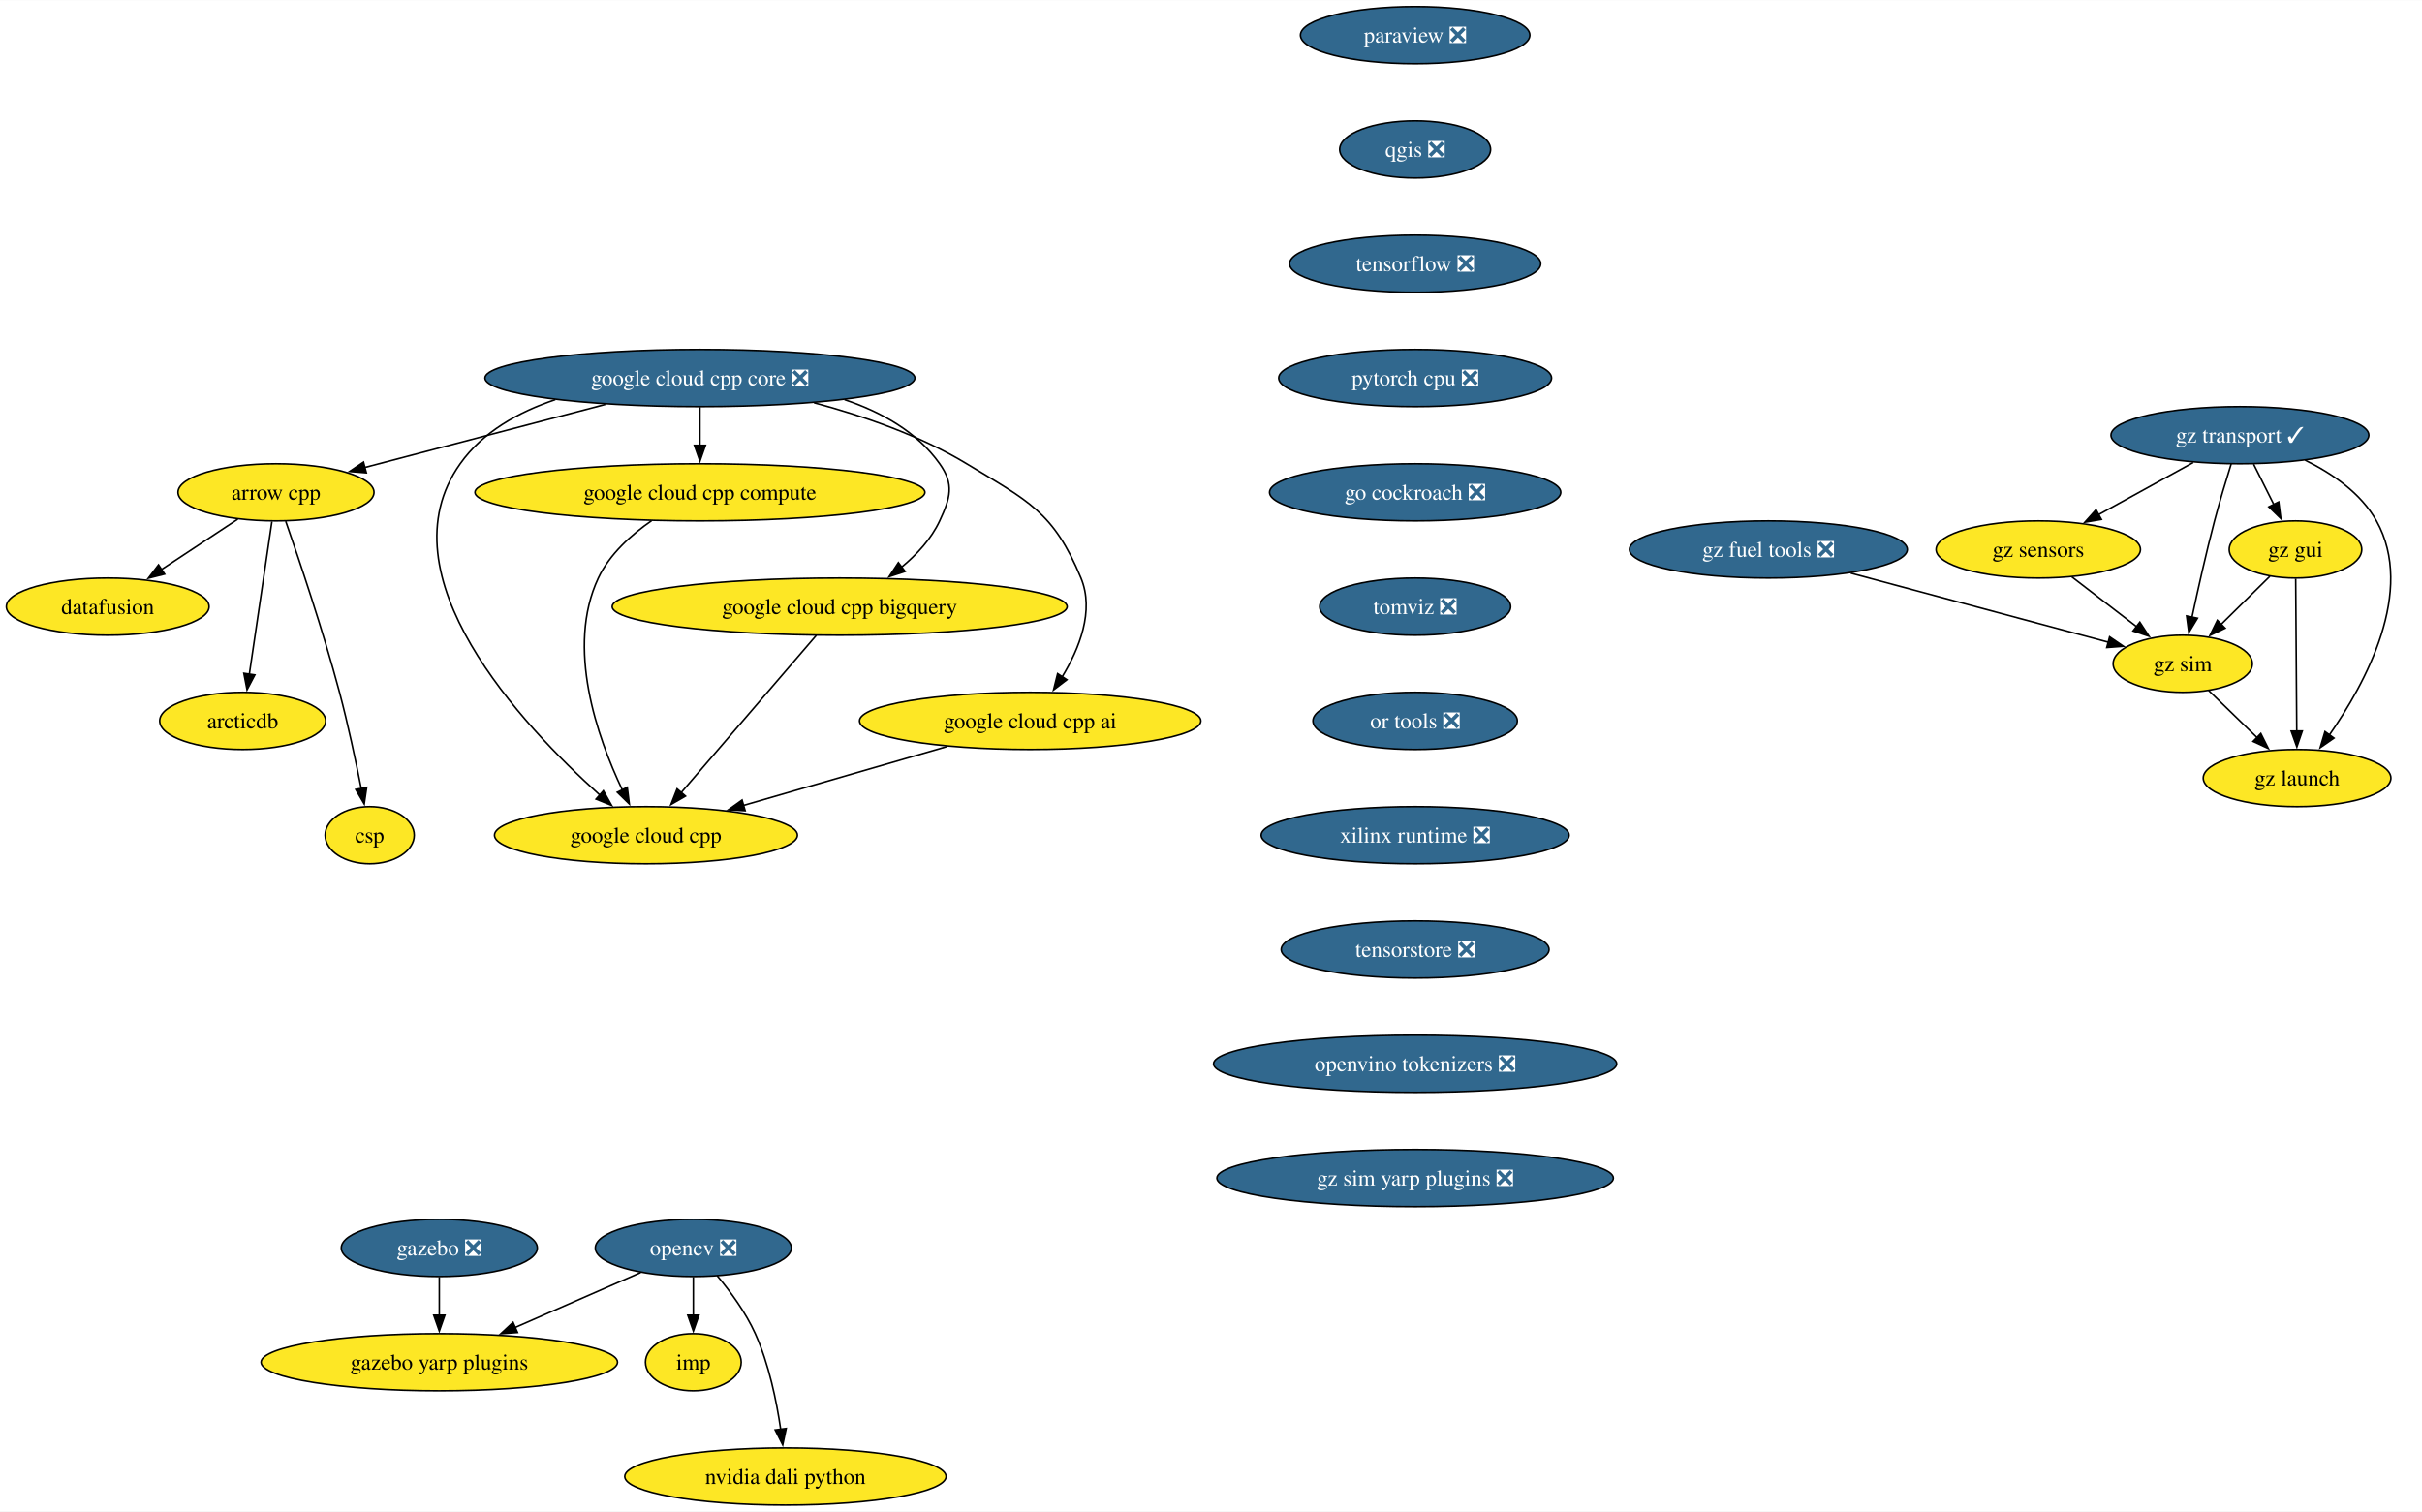
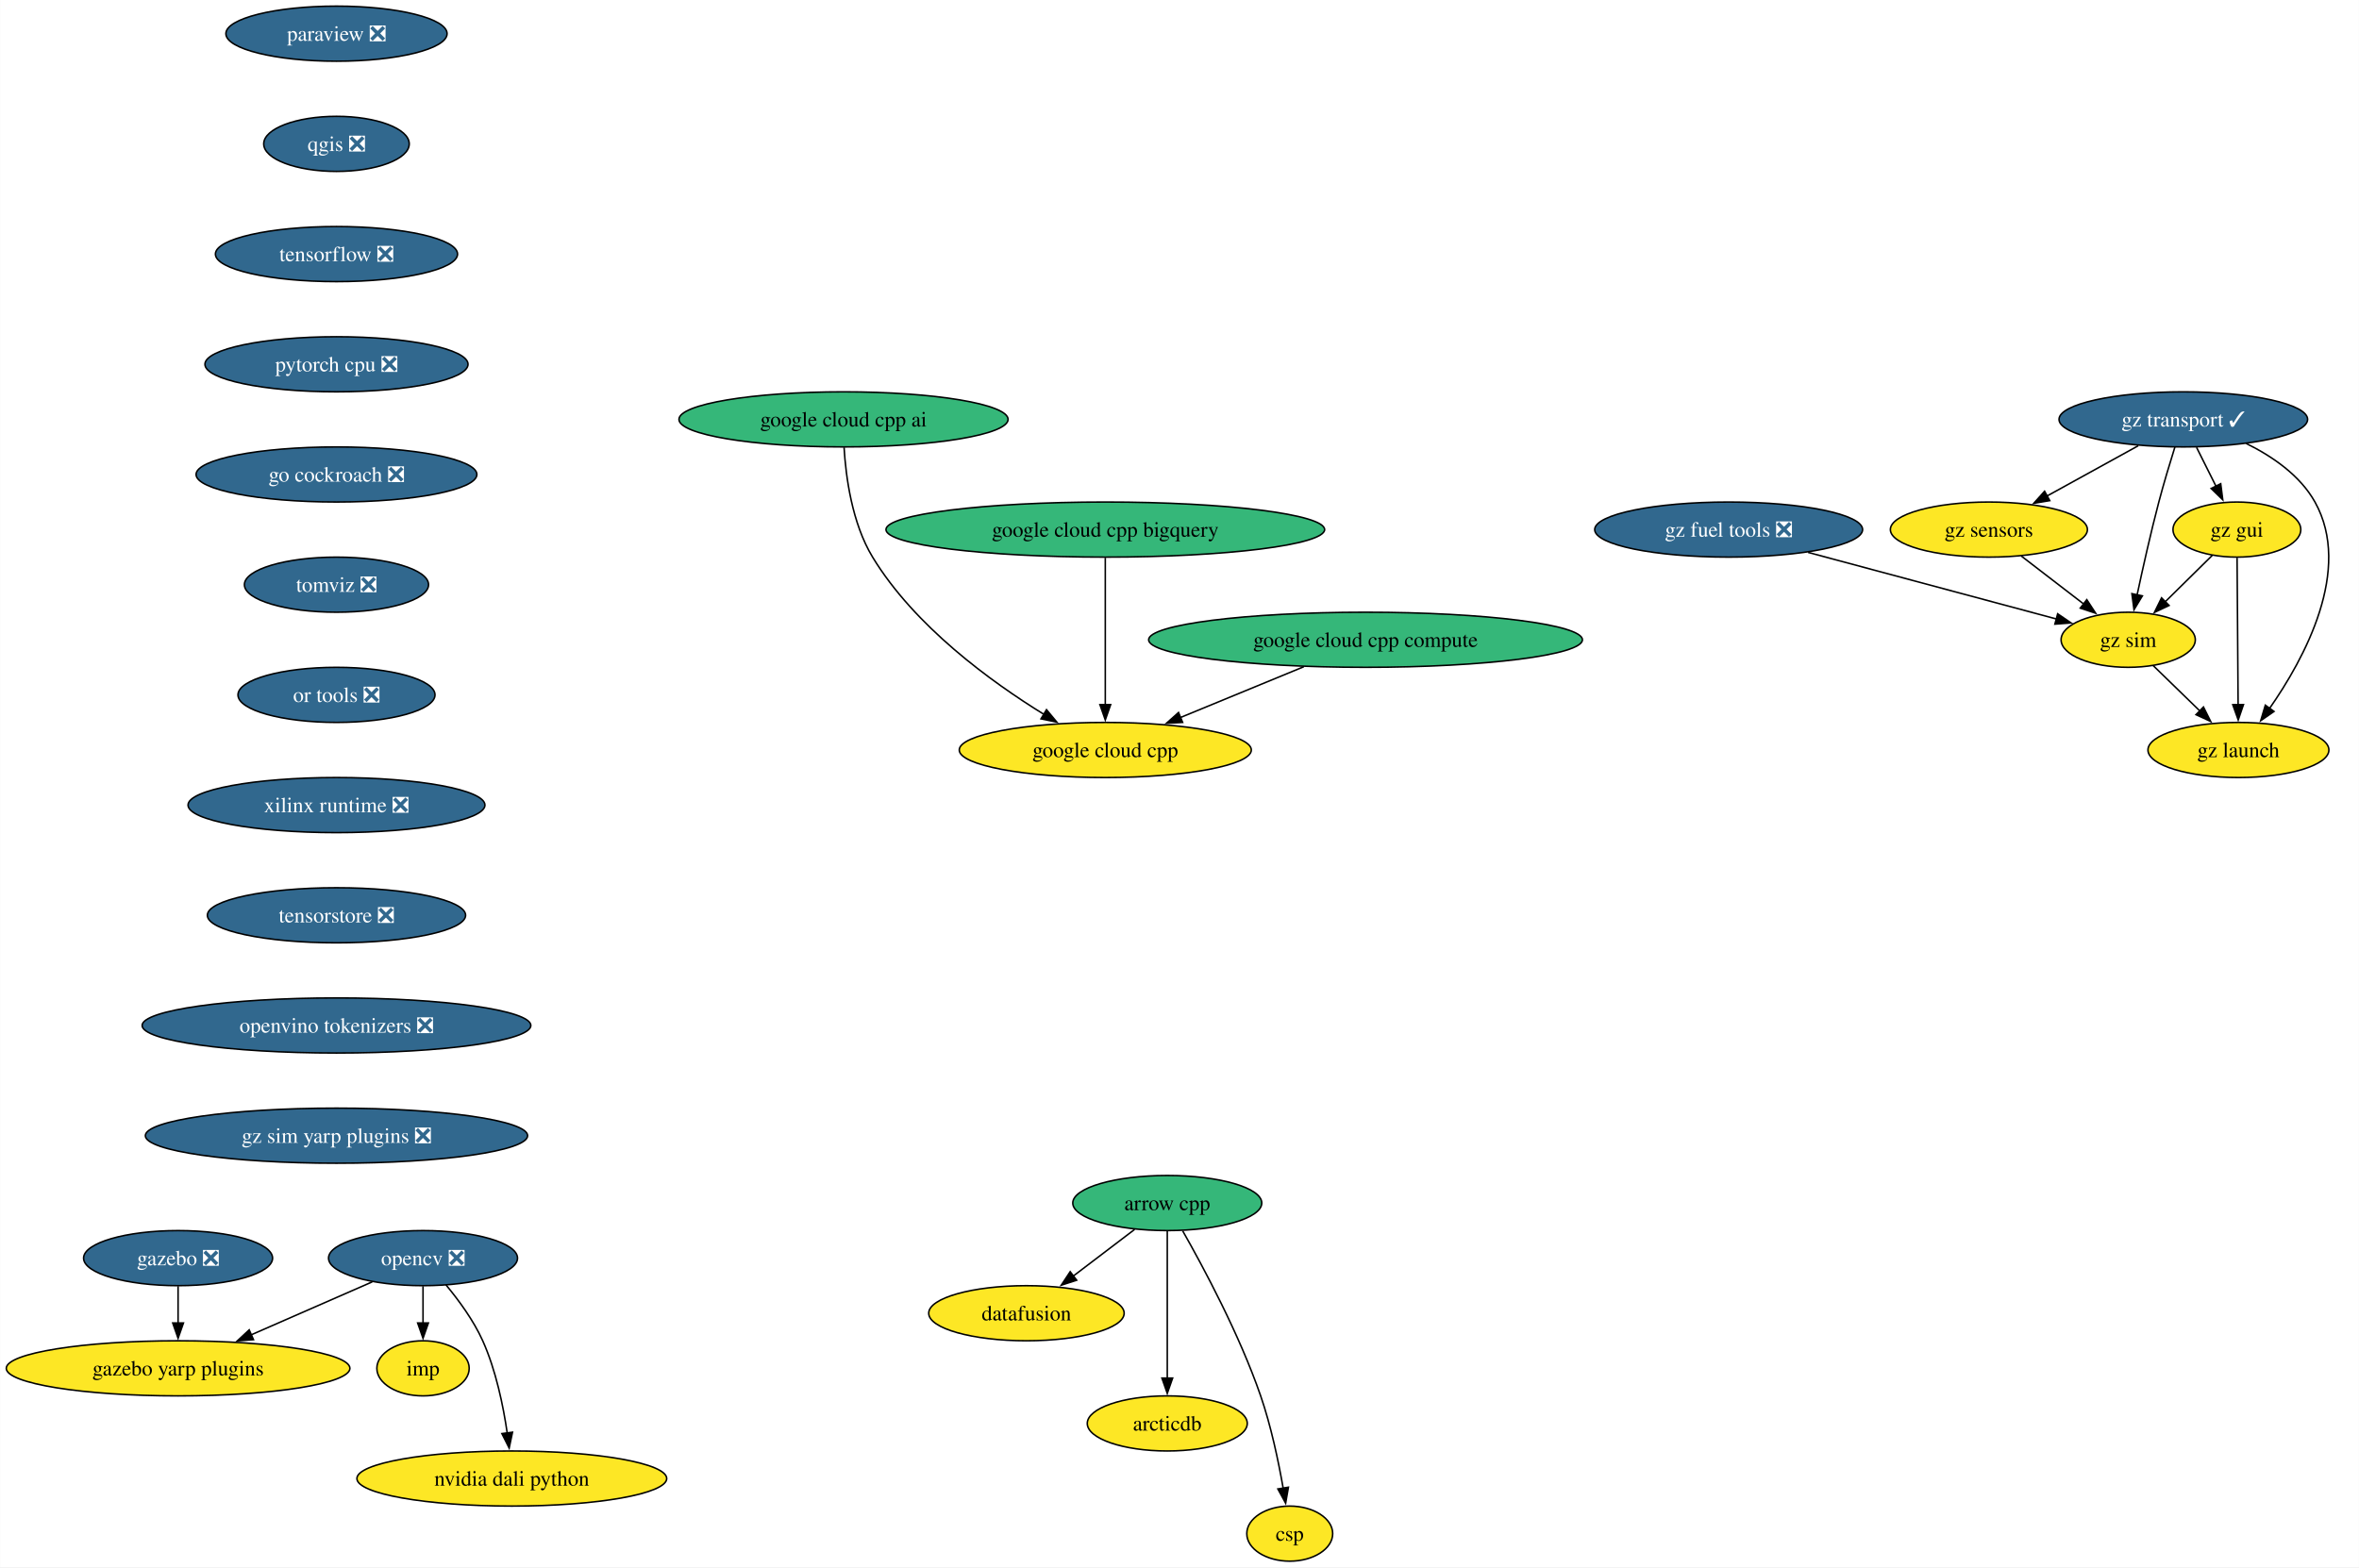
- <svg xmlns="http://www.w3.org/2000/svg" xmlns:xlink="http://www.w3.org/1999/xlink" width="1525pt" height="952pt" viewBox="0.00 0.00 1525.46 952.00">
-   <g id="graph0" class="graph" transform="scale(1 1) rotate(0) translate(4 948)">
-     <polygon fill="white" stroke="none" points="-4,4 -4,-948 1521.46,-948 1521.46,4 -4,4" />
+ <svg xmlns="http://www.w3.org/2000/svg" xmlns:xlink="http://www.w3.org/1999/xlink" width="1541pt" height="1024pt" viewBox="0.00 0.00 1540.81 1024.00">
+   <g id="graph0" class="graph" transform="scale(1 1) rotate(0) translate(4 1020)">
+     <polygon fill="white" stroke="none" points="-4,4 -4,-1020 1536.81,-1020 1536.81,4 -4,4" />
    <g id="node1" class="node">
      <g id="a_node1">
        <a xlink:href="https://github.com/conda-forge/arrow-cpp-feedstock" xlink:title="arrow cpp">
-           <ellipse fill="#fde725" stroke="black" cx="169.84" cy="-638" rx="61.73" ry="18" />
-           <text text-anchor="middle" x="169.84" y="-633.33" font-family="Times,serif" font-size="14.00">arrow cpp</text>
+           <ellipse fill="#35b779" stroke="black" cx="758.42" cy="-234" rx="61.73" ry="18" />
+           <text text-anchor="middle" x="758.42" y="-229.32" font-family="Times,serif" font-size="14.00">arrow cpp</text>
        </a>
      </g>
    </g>
    <g id="node2" class="node">
      <g id="a_node2">
        <a xlink:href="https://github.com/conda-forge/datafusion-feedstock" xlink:title="datafusion">
-           <ellipse fill="#fde725" stroke="black" cx="63.84" cy="-566" rx="63.84" ry="18" />
-           <text text-anchor="middle" x="63.84" y="-561.33" font-family="Times,serif" font-size="14.00">datafusion</text>
+           <ellipse fill="#fde725" stroke="black" cx="666.42" cy="-162" rx="63.84" ry="18" />
+           <text text-anchor="middle" x="666.42" y="-157.32" font-family="Times,serif" font-size="14.00">datafusion</text>
        </a>
      </g>
    </g>
    <g id="edge1" class="edge">
-       <path fill="none" stroke="black" d="M145.78,-621.12C131.52,-611.7 113.22,-599.61 97.53,-589.25" />
-       <polygon fill="black" stroke="black" points="99.7,-586.49 89.42,-583.9 95.84,-592.33 99.7,-586.49" />
+       <path fill="none" stroke="black" d="M737.08,-216.76C725.2,-207.73 710.22,-196.33 697.1,-186.35" />
+       <polygon fill="black" stroke="black" points="699.24,-183.58 689.16,-180.31 695,-189.15 699.24,-183.58" />
    </g>
    <g id="node3" class="node">
      <g id="a_node3">
        <a xlink:href="https://github.com/conda-forge/arcticdb-feedstock" xlink:title="arcticdb">
-           <ellipse fill="#fde725" stroke="black" cx="148.84" cy="-494" rx="52.26" ry="18" />
-           <text text-anchor="middle" x="148.84" y="-489.32" font-family="Times,serif" font-size="14.00">arcticdb</text>
+           <ellipse fill="#fde725" stroke="black" cx="758.42" cy="-90" rx="52.26" ry="18" />
+           <text text-anchor="middle" x="758.42" y="-85.33" font-family="Times,serif" font-size="14.00">arcticdb</text>
        </a>
      </g>
    </g>
    <g id="edge2" class="edge">
-       <path fill="none" stroke="black" d="M167.26,-619.59C163.71,-595.61 157.29,-552.14 153.04,-523.42" />
-       <polygon fill="black" stroke="black" points="156.51,-522.99 151.59,-513.61 149.59,-524.01 156.51,-522.99" />
+       <path fill="none" stroke="black" d="M758.42,-215.59C758.42,-191.61 758.42,-148.14 758.42,-119.42" />
+       <polygon fill="black" stroke="black" points="761.92,-119.62 758.42,-109.62 754.92,-119.62 761.92,-119.62" />
    </g>
    <g id="node4" class="node">
      <g id="a_node4">
        <a xlink:href="https://github.com/conda-forge/csp-feedstock" xlink:title="csp">
-           <ellipse fill="#fde725" stroke="black" cx="228.84" cy="-422" rx="28.06" ry="18" />
-           <text text-anchor="middle" x="228.84" y="-417.32" font-family="Times,serif" font-size="14.00">csp</text>
+           <ellipse fill="#fde725" stroke="black" cx="838.42" cy="-18" rx="28.06" ry="18" />
+           <text text-anchor="middle" x="838.42" y="-13.32" font-family="Times,serif" font-size="14.00">csp</text>
        </a>
      </g>
    </g>
    <g id="edge3" class="edge">
-       <path fill="none" stroke="black" d="M175.95,-619.77C184.31,-595.81 199.47,-550.97 209.84,-512 215.18,-491.9 220.05,-468.94 223.52,-451.38" />
-       <polygon fill="black" stroke="black" points="226.94,-452.15 225.41,-441.67 220.07,-450.82 226.94,-452.15" />
+       <path fill="none" stroke="black" d="M768.5,-215.78C781.92,-192.19 805.56,-148.18 819.42,-108 826.2,-88.34 831.03,-65.37 834.12,-47.69" />
+       <polygon fill="black" stroke="black" points="837.56,-48.33 835.74,-37.89 830.66,-47.19 837.56,-48.33" />
    </g>
    <g id="node5" class="node">
      <g id="a_node5">
        <a xlink:href="https://github.com/conda-forge/opencv-feedstock/pull/446" xlink:title="opencv ❎">
-           <ellipse fill="#31688e" stroke="black" cx="432.69" cy="-162" rx="61.73" ry="18" />
-           <text text-anchor="middle" x="432.69" y="-157.32" font-family="Times,serif" font-size="14.00" fill="white">opencv ❎</text>
+           <ellipse fill="#31688e" stroke="black" cx="272.24" cy="-198" rx="61.73" ry="18" />
+           <text text-anchor="middle" x="272.24" y="-193.32" font-family="Times,serif" font-size="14.00" fill="white">opencv ❎</text>
        </a>
      </g>
    </g>
    <g id="node6" class="node">
      <g id="a_node6">
        <a xlink:href="https://github.com/conda-forge/imp-feedstock" xlink:title="imp">
-           <ellipse fill="#fde725" stroke="black" cx="432.69" cy="-90" rx="30.16" ry="18" />
-           <text text-anchor="middle" x="432.69" y="-85.33" font-family="Times,serif" font-size="14.00">imp</text>
+           <ellipse fill="#fde725" stroke="black" cx="272.24" cy="-126" rx="30.16" ry="18" />
+           <text text-anchor="middle" x="272.24" y="-121.33" font-family="Times,serif" font-size="14.00">imp</text>
        </a>
      </g>
    </g>
    <g id="edge4" class="edge">
-       <path fill="none" stroke="black" d="M432.69,-143.7C432.69,-136.41 432.69,-127.73 432.69,-119.54" />
-       <polygon fill="black" stroke="black" points="436.19,-119.62 432.69,-109.62 429.19,-119.62 436.19,-119.62" />
+       <path fill="none" stroke="black" d="M272.24,-179.7C272.24,-172.41 272.24,-163.73 272.24,-155.54" />
+       <polygon fill="black" stroke="black" points="275.74,-155.62 272.24,-145.62 268.74,-155.62 275.74,-155.62" />
    </g>
    <g id="node7" class="node">
      <g id="a_node7">
        <a xlink:href="https://github.com/conda-forge/gazebo-yarp-plugins-feedstock" xlink:title="gazebo yarp plugins">
-           <ellipse fill="#fde725" stroke="black" cx="272.69" cy="-90" rx="112.24" ry="18" />
-           <text text-anchor="middle" x="272.69" y="-85.33" font-family="Times,serif" font-size="14.00">gazebo yarp plugins</text>
+           <ellipse fill="#fde725" stroke="black" cx="112.24" cy="-126" rx="112.24" ry="18" />
+           <text text-anchor="middle" x="112.24" y="-121.33" font-family="Times,serif" font-size="14.00">gazebo yarp plugins</text>
        </a>
      </g>
    </g>
    <g id="edge5" class="edge">
-       <path fill="none" stroke="black" d="M399.54,-146.5C376.61,-136.46 345.76,-122.97 320.22,-111.79" />
-       <polygon fill="black" stroke="black" points="321.95,-108.73 311.39,-107.93 319.15,-115.14 321.95,-108.73" />
+       <path fill="none" stroke="black" d="M239.09,-182.5C216.16,-172.46 185.3,-158.97 159.76,-147.79" />
+       <polygon fill="black" stroke="black" points="161.5,-144.73 150.93,-143.93 158.69,-151.14 161.5,-144.73" />
    </g>
    <g id="node8" class="node">
      <g id="a_node8">
        <a xlink:href="https://github.com/conda-forge/nvidia-dali-python-feedstock" xlink:title="nvidia dali python">
-           <ellipse fill="#fde725" stroke="black" cx="490.69" cy="-18" rx="101.19" ry="18" />
-           <text text-anchor="middle" x="490.69" y="-13.32" font-family="Times,serif" font-size="14.00">nvidia dali python</text>
+           <ellipse fill="#fde725" stroke="black" cx="330.24" cy="-54" rx="101.19" ry="18" />
+           <text text-anchor="middle" x="330.24" y="-49.33" font-family="Times,serif" font-size="14.00">nvidia dali python</text>
        </a>
      </g>
    </g>
    <g id="edge6" class="edge">
-       <path fill="none" stroke="black" d="M447.7,-144.5C455.95,-134.59 465.7,-121.34 471.69,-108 480.31,-88.82 485.1,-65.53 487.72,-47.59" />
-       <polygon fill="black" stroke="black" points="491.16,-48.27 488.98,-37.9 484.22,-47.37 491.16,-48.27" />
+       <path fill="none" stroke="black" d="M287.24,-180.5C295.49,-170.59 305.24,-157.34 311.24,-144 319.86,-124.82 324.65,-101.53 327.26,-83.59" />
+       <polygon fill="black" stroke="black" points="330.7,-84.27 328.52,-73.9 323.76,-83.37 330.7,-84.27" />
    </g>
    <g id="node9" class="node">
      <g id="a_node9">
        <a xlink:href="https://github.com/conda-forge/paraview-feedstock/pull/269" xlink:title="paraview ❎">
-           <ellipse fill="#31688e" stroke="black" cx="887.31" cy="-926" rx="72.25" ry="18" />
-           <text text-anchor="middle" x="887.31" y="-921.33" font-family="Times,serif" font-size="14.00" fill="white">paraview ❎</text>
+           <ellipse fill="#31688e" stroke="black" cx="215.71" cy="-998" rx="72.25" ry="18" />
+           <text text-anchor="middle" x="215.71" y="-993.33" font-family="Times,serif" font-size="14.00" fill="white">paraview ❎</text>
        </a>
      </g>
    </g>
    <g id="node10" class="node">
      <g id="a_node10">
        <a xlink:href="https://github.com/conda-forge/qgis-feedstock/pull/495" xlink:title="qgis ❎">
-           <ellipse fill="#31688e" stroke="black" cx="887.31" cy="-854" rx="47.53" ry="18" />
-           <text text-anchor="middle" x="887.31" y="-849.33" font-family="Times,serif" font-size="14.00" fill="white">qgis ❎</text>
+           <ellipse fill="#31688e" stroke="black" cx="215.71" cy="-926" rx="47.53" ry="18" />
+           <text text-anchor="middle" x="215.71" y="-921.33" font-family="Times,serif" font-size="14.00" fill="white">qgis ❎</text>
        </a>
      </g>
    </g>
    <g id="node11" class="node">
      <g id="a_node11">
        <a xlink:href="https://github.com/conda-forge/tensorflow-feedstock/pull/411" xlink:title="tensorflow ❎">
-           <ellipse fill="#31688e" stroke="black" cx="887.31" cy="-782" rx="79.09" ry="18" />
-           <text text-anchor="middle" x="887.31" y="-777.33" font-family="Times,serif" font-size="14.00" fill="white">tensorflow ❎</text>
+           <ellipse fill="#31688e" stroke="black" cx="215.71" cy="-854" rx="79.09" ry="18" />
+           <text text-anchor="middle" x="215.71" y="-849.33" font-family="Times,serif" font-size="14.00" fill="white">tensorflow ❎</text>
        </a>
      </g>
    </g>
    <g id="node12" class="node">
      <g id="a_node12">
        <a xlink:href="https://github.com/conda-forge/pytorch-cpu-feedstock/pull/310" xlink:title="pytorch cpu ❎">
-           <ellipse fill="#31688e" stroke="black" cx="887.31" cy="-710" rx="85.93" ry="18" />
-           <text text-anchor="middle" x="887.31" y="-705.33" font-family="Times,serif" font-size="14.00" fill="white">pytorch cpu ❎</text>
+           <ellipse fill="#31688e" stroke="black" cx="215.71" cy="-782" rx="85.93" ry="18" />
+           <text text-anchor="middle" x="215.71" y="-777.33" font-family="Times,serif" font-size="14.00" fill="white">pytorch cpu ❎</text>
        </a>
      </g>
    </g>
    <g id="node13" class="node">
      <g id="a_node13">
        <a xlink:href="https://github.com/conda-forge/go-cockroach-feedstock/pull/30" xlink:title="go cockroach ❎">
-           <ellipse fill="#31688e" stroke="black" cx="887.31" cy="-638" rx="91.72" ry="18" />
-           <text text-anchor="middle" x="887.31" y="-633.33" font-family="Times,serif" font-size="14.00" fill="white">go cockroach ❎</text>
+           <ellipse fill="#31688e" stroke="black" cx="215.71" cy="-710" rx="91.72" ry="18" />
+           <text text-anchor="middle" x="215.71" y="-705.33" font-family="Times,serif" font-size="14.00" fill="white">go cockroach ❎</text>
        </a>
      </g>
    </g>
    <g id="node16" class="node">
      <g id="a_node16">
        <a xlink:href="https://github.com/conda-forge/tomviz-feedstock/pull/70" xlink:title="tomviz ❎">
-           <ellipse fill="#31688e" stroke="black" cx="887.31" cy="-566" rx="60.15" ry="18" />
-           <text text-anchor="middle" x="887.31" y="-561.33" font-family="Times,serif" font-size="14.00" fill="white">tomviz ❎</text>
+           <ellipse fill="#31688e" stroke="black" cx="215.71" cy="-638" rx="60.15" ry="18" />
+           <text text-anchor="middle" x="215.71" y="-633.33" font-family="Times,serif" font-size="14.00" fill="white">tomviz ❎</text>
        </a>
      </g>
    </g>
    <g id="node14" class="node">
      <g id="a_node14">
        <a xlink:href="https://github.com/conda-forge/gazebo-feedstock/pull/236" xlink:title="gazebo ❎">
-           <ellipse fill="#31688e" stroke="black" cx="272.69" cy="-162" rx="61.73" ry="18" />
-           <text text-anchor="middle" x="272.69" y="-157.32" font-family="Times,serif" font-size="14.00" fill="white">gazebo ❎</text>
+           <ellipse fill="#31688e" stroke="black" cx="112.24" cy="-198" rx="61.73" ry="18" />
+           <text text-anchor="middle" x="112.24" y="-193.32" font-family="Times,serif" font-size="14.00" fill="white">gazebo ❎</text>
        </a>
      </g>
    </g>
    <g id="edge11" class="edge">
-       <path fill="none" stroke="black" d="M272.69,-143.7C272.69,-136.41 272.69,-127.73 272.69,-119.54" />
-       <polygon fill="black" stroke="black" points="276.19,-119.62 272.69,-109.62 269.19,-119.62 276.19,-119.62" />
+       <path fill="none" stroke="black" d="M112.24,-179.7C112.24,-172.41 112.24,-163.73 112.24,-155.54" />
+       <polygon fill="black" stroke="black" points="115.74,-155.62 112.24,-145.62 108.74,-155.62 115.74,-155.62" />
    </g>
    <g id="node15" class="node">
      <g id="a_node15">
        <a xlink:href="https://github.com/conda-forge/google-cloud-cpp-feedstock" xlink:title="google cloud cpp">
-           <ellipse fill="#fde725" stroke="black" cx="402.84" cy="-422" rx="95.4" ry="18" />
-           <text text-anchor="middle" x="402.84" y="-417.32" font-family="Times,serif" font-size="14.00">google cloud cpp</text>
+           <ellipse fill="#fde725" stroke="black" cx="717.93" cy="-530" rx="95.4" ry="18" />
+           <text text-anchor="middle" x="717.93" y="-525.33" font-family="Times,serif" font-size="14.00">google cloud cpp</text>
        </a>
      </g>
    </g>
    <g id="node17" class="node">
      <g id="a_node17">
        <a xlink:href="https://github.com/conda-forge/or-tools-feedstock/pull/64" xlink:title="or tools ❎">
-           <ellipse fill="#31688e" stroke="black" cx="887.31" cy="-494" rx="64.36" ry="18" />
-           <text text-anchor="middle" x="887.31" y="-489.32" font-family="Times,serif" font-size="14.00" fill="white">or tools ❎</text>
+           <ellipse fill="#31688e" stroke="black" cx="215.71" cy="-566" rx="64.36" ry="18" />
+           <text text-anchor="middle" x="215.71" y="-561.33" font-family="Times,serif" font-size="14.00" fill="white">or tools ❎</text>
        </a>
      </g>
    </g>
    <g id="node18" class="node">
      <g id="a_node18">
        <a xlink:href="https://github.com/conda-forge/xilinx-runtime-feedstock/pull/39" xlink:title="xilinx runtime ❎">
-           <ellipse fill="#31688e" stroke="black" cx="887.31" cy="-422" rx="96.98" ry="18" />
-           <text text-anchor="middle" x="887.31" y="-417.32" font-family="Times,serif" font-size="14.00" fill="white">xilinx runtime ❎</text>
+           <ellipse fill="#31688e" stroke="black" cx="215.71" cy="-494" rx="96.98" ry="18" />
+           <text text-anchor="middle" x="215.71" y="-489.32" font-family="Times,serif" font-size="14.00" fill="white">xilinx runtime ❎</text>
        </a>
      </g>
    </g>
    <g id="node19" class="node">
      <g id="a_node19">
        <a xlink:href="https://github.com/conda-forge/tensorstore-feedstock/pull/52" xlink:title="tensorstore ❎">
-           <ellipse fill="#31688e" stroke="black" cx="887.31" cy="-350" rx="84.35" ry="18" />
-           <text text-anchor="middle" x="887.31" y="-345.32" font-family="Times,serif" font-size="14.00" fill="white">tensorstore ❎</text>
+           <ellipse fill="#31688e" stroke="black" cx="215.71" cy="-422" rx="84.35" ry="18" />
+           <text text-anchor="middle" x="215.71" y="-417.32" font-family="Times,serif" font-size="14.00" fill="white">tensorstore ❎</text>
        </a>
      </g>
    </g>
    <g id="node26" class="node">
      <g id="a_node26">
        <a xlink:href="https://github.com/conda-forge/openvino-tokenizers-feedstock/pull/38" xlink:title="openvino tokenizers ❎">
-           <ellipse fill="#31688e" stroke="black" cx="887.31" cy="-278" rx="126.97" ry="18" />
-           <text text-anchor="middle" x="887.31" y="-273.32" font-family="Times,serif" font-size="14.00" fill="white">openvino tokenizers ❎</text>
+           <ellipse fill="#31688e" stroke="black" cx="215.71" cy="-350" rx="126.97" ry="18" />
+           <text text-anchor="middle" x="215.71" y="-345.32" font-family="Times,serif" font-size="14.00" fill="white">openvino tokenizers ❎</text>
        </a>
      </g>
    </g>
    <g id="node20" class="node">
      <g id="a_node20">
        <a xlink:href="https://github.com/conda-forge/gz-transport-feedstock/pull/52" xlink:title="gz transport ✓">
-           <ellipse fill="#31688e" stroke="black" cx="1406.78" cy="-674" rx="81.2" ry="18" />
-           <text text-anchor="middle" x="1406.78" y="-669.33" font-family="Times,serif" font-size="14.00" fill="white">gz transport ✓</text>
+           <ellipse fill="#31688e" stroke="black" cx="1422.14" cy="-746" rx="81.2" ry="18" />
+           <text text-anchor="middle" x="1422.14" y="-741.33" font-family="Times,serif" font-size="14.00" fill="white">gz transport ✓</text>
        </a>
      </g>
    </g>
    <g id="node21" class="node">
      <g id="a_node21">
        <a xlink:href="https://github.com/conda-forge/gz-gui-feedstock" xlink:title="gz gui">
-           <ellipse fill="#fde725" stroke="black" cx="1441.78" cy="-602" rx="41.74" ry="18" />
-           <text text-anchor="middle" x="1441.78" y="-597.33" font-family="Times,serif" font-size="14.00">gz gui</text>
+           <ellipse fill="#fde725" stroke="black" cx="1457.14" cy="-674" rx="41.74" ry="18" />
+           <text text-anchor="middle" x="1457.14" y="-669.33" font-family="Times,serif" font-size="14.00">gz gui</text>
        </a>
      </g>
    </g>
    <g id="edge16" class="edge">
-       <path fill="none" stroke="black" d="M1415.44,-655.7C1419.25,-648.07 1423.83,-638.92 1428.09,-630.4" />
-       <polygon fill="black" stroke="black" points="1431.21,-631.97 1432.56,-621.46 1424.95,-628.84 1431.21,-631.97" />
+       <path fill="none" stroke="black" d="M1430.79,-727.7C1434.6,-720.07 1439.18,-710.92 1443.44,-702.4" />
+       <polygon fill="black" stroke="black" points="1446.57,-703.97 1447.91,-693.46 1440.31,-700.84 1446.57,-703.97" />
    </g>
    <g id="node22" class="node">
      <g id="a_node22">
        <a xlink:href="https://github.com/conda-forge/gz-sensors-feedstock" xlink:title="gz sensors">
-           <ellipse fill="#fde725" stroke="black" cx="1279.78" cy="-602" rx="64.36" ry="18" />
-           <text text-anchor="middle" x="1279.78" y="-597.33" font-family="Times,serif" font-size="14.00">gz sensors</text>
+           <ellipse fill="#fde725" stroke="black" cx="1295.14" cy="-674" rx="64.36" ry="18" />
+           <text text-anchor="middle" x="1295.14" y="-669.33" font-family="Times,serif" font-size="14.00">gz sensors</text>
        </a>
      </g>
    </g>
    <g id="edge17" class="edge">
-       <path fill="none" stroke="black" d="M1377.33,-656.76C1359.57,-646.97 1336.75,-634.4 1317.66,-623.88" />
-       <polygon fill="black" stroke="black" points="1319.55,-620.92 1309.1,-619.16 1316.17,-627.05 1319.55,-620.92" />
+       <path fill="none" stroke="black" d="M1392.68,-728.76C1374.92,-718.97 1352.11,-706.4 1333.01,-695.88" />
+       <polygon fill="black" stroke="black" points="1334.9,-692.92 1324.45,-691.16 1331.52,-699.05 1334.9,-692.92" />
    </g>
    <g id="node23" class="node">
      <g id="a_node23">
        <a xlink:href="https://github.com/conda-forge/gz-sim-feedstock" xlink:title="gz sim">
-           <ellipse fill="#fde725" stroke="black" cx="1370.78" cy="-530" rx="43.84" ry="18" />
-           <text text-anchor="middle" x="1370.78" y="-525.33" font-family="Times,serif" font-size="14.00">gz sim</text>
+           <ellipse fill="#fde725" stroke="black" cx="1386.14" cy="-602" rx="43.84" ry="18" />
+           <text text-anchor="middle" x="1386.14" y="-597.33" font-family="Times,serif" font-size="14.00">gz sim</text>
        </a>
      </g>
    </g>
    <g id="edge18" class="edge">
-       <path fill="none" stroke="black" d="M1401.28,-655.9C1398.04,-645.56 1393.96,-632.08 1390.78,-620 1385.48,-599.84 1380.35,-576.88 1376.61,-559.33" />
-       <polygon fill="black" stroke="black" points="1380.05,-558.7 1374.57,-549.63 1373.2,-560.14 1380.05,-558.7" />
+       <path fill="none" stroke="black" d="M1416.64,-727.9C1413.39,-717.56 1409.32,-704.08 1406.14,-692 1400.84,-671.84 1395.7,-648.88 1391.96,-631.33" />
+       <polygon fill="black" stroke="black" points="1395.4,-630.7 1389.92,-621.63 1388.55,-632.14 1395.4,-630.7" />
    </g>
    <g id="node24" class="node">
      <g id="a_node24">
        <a xlink:href="https://github.com/conda-forge/gz-launch-feedstock" xlink:title="gz launch">
-           <ellipse fill="#fde725" stroke="black" cx="1442.78" cy="-458" rx="59.1" ry="18" />
-           <text text-anchor="middle" x="1442.78" y="-453.32" font-family="Times,serif" font-size="14.00">gz launch</text>
+           <ellipse fill="#fde725" stroke="black" cx="1458.14" cy="-530" rx="59.1" ry="18" />
+           <text text-anchor="middle" x="1458.14" y="-525.33" font-family="Times,serif" font-size="14.00">gz launch</text>
        </a>
      </g>
    </g>
    <g id="edge19" class="edge">
-       <path fill="none" stroke="black" d="M1447.81,-658.28C1464.92,-649.88 1483.04,-637.46 1492.78,-620 1517.46,-575.81 1485.98,-517.85 1462.96,-484.9" />
-       <polygon fill="black" stroke="black" points="1466.03,-483.18 1457.33,-477.13 1460.36,-487.28 1466.03,-483.18" />
+       <path fill="none" stroke="black" d="M1463.17,-730.28C1480.27,-721.88 1498.39,-709.46 1508.14,-692 1532.81,-647.81 1501.34,-589.85 1478.31,-556.9" />
+       <polygon fill="black" stroke="black" points="1481.39,-555.18 1472.69,-549.13 1475.72,-559.28 1481.39,-555.18" />
    </g>
    <g id="edge20" class="edge">
-       <path fill="none" stroke="black" d="M1425.67,-585.12C1416.6,-576.17 1405.08,-564.81 1394.94,-554.81" />
-       <polygon fill="black" stroke="black" points="1397.49,-552.41 1387.91,-547.88 1392.57,-557.4 1397.49,-552.41" />
+       <path fill="none" stroke="black" d="M1441.03,-657.12C1431.95,-648.17 1420.43,-636.81 1410.29,-626.81" />
+       <polygon fill="black" stroke="black" points="1412.84,-624.41 1403.26,-619.88 1407.93,-629.4 1412.84,-624.41" />
    </g>
    <g id="edge21" class="edge">
-       <path fill="none" stroke="black" d="M1441.91,-583.59C1442.08,-559.61 1442.38,-516.14 1442.58,-487.42" />
-       <polygon fill="black" stroke="black" points="1446.08,-487.65 1442.65,-477.62 1439.08,-487.6 1446.08,-487.65" />
+       <path fill="none" stroke="black" d="M1457.26,-655.59C1457.43,-631.61 1457.74,-588.14 1457.94,-559.42" />
+       <polygon fill="black" stroke="black" points="1461.44,-559.65 1458.01,-549.62 1454.44,-559.6 1461.44,-559.65" />
    </g>
    <g id="edge22" class="edge">
-       <path fill="none" stroke="black" d="M1300.89,-584.76C1313.09,-575.38 1328.61,-563.44 1341.93,-553.2" />
-       <polygon fill="black" stroke="black" points="1343.74,-556.22 1349.53,-547.35 1339.47,-550.67 1343.74,-556.22" />
+       <path fill="none" stroke="black" d="M1316.24,-656.76C1328.45,-647.38 1343.97,-635.44 1357.28,-625.2" />
+       <polygon fill="black" stroke="black" points="1359.09,-628.22 1364.88,-619.35 1354.82,-622.67 1359.09,-628.22" />
    </g>
    <g id="edge23" class="edge">
-       <path fill="none" stroke="black" d="M1387.12,-513.12C1396.13,-504.36 1407.52,-493.29 1417.64,-483.45" />
-       <polygon fill="black" stroke="black" points="1419.94,-486.09 1424.68,-476.61 1415.07,-481.07 1419.94,-486.09" />
+       <path fill="none" stroke="black" d="M1402.48,-585.12C1411.49,-576.36 1422.87,-565.29 1432.99,-555.45" />
+       <polygon fill="black" stroke="black" points="1435.3,-558.09 1440.03,-548.61 1430.42,-553.07 1435.3,-558.09" />
    </g>
    <g id="node25" class="node">
      <g id="a_node25">
        <a xlink:href="https://github.com/conda-forge/gz-fuel-tools-feedstock/pull/45" xlink:title="gz fuel tools ❎">
-           <ellipse fill="#31688e" stroke="black" cx="1109.78" cy="-602" rx="87.51" ry="18" />
-           <text text-anchor="middle" x="1109.78" y="-597.33" font-family="Times,serif" font-size="14.00" fill="white">gz fuel tools ❎</text>
+           <ellipse fill="#31688e" stroke="black" cx="1125.14" cy="-674" rx="87.51" ry="18" />
+           <text text-anchor="middle" x="1125.14" y="-669.33" font-family="Times,serif" font-size="14.00" fill="white">gz fuel tools ❎</text>
        </a>
      </g>
    </g>
    <g id="edge24" class="edge">
-       <path fill="none" stroke="black" d="M1161.66,-587.09C1208.94,-574.41 1278.18,-555.84 1323.85,-543.59" />
-       <polygon fill="black" stroke="black" points="1324.71,-546.98 1333.46,-541.01 1322.9,-540.22 1324.71,-546.98" />
+       <path fill="none" stroke="black" d="M1177.02,-659.09C1224.3,-646.41 1293.53,-627.84 1339.2,-615.59" />
+       <polygon fill="black" stroke="black" points="1340.06,-618.98 1348.82,-613.01 1338.25,-612.22 1340.06,-618.98" />
    </g>
    <g id="node27" class="node">
      <g id="a_node27">
        <a xlink:href="https://github.com/conda-forge/gz-sim-yarp-plugins-feedstock/pull/16" xlink:title="gz sim yarp plugins ❎">
-           <ellipse fill="#31688e" stroke="black" cx="887.31" cy="-206" rx="124.86" ry="18" />
-           <text text-anchor="middle" x="887.31" y="-201.32" font-family="Times,serif" font-size="14.00" fill="white">gz sim yarp plugins ❎</text>
+           <ellipse fill="#31688e" stroke="black" cx="215.71" cy="-278" rx="124.86" ry="18" />
+           <text text-anchor="middle" x="215.71" y="-273.32" font-family="Times,serif" font-size="14.00" fill="white">gz sim yarp plugins ❎</text>
        </a>
      </g>
    </g>
    <g id="node28" class="node">
      <g id="a_node28">
-         <a xlink:href="https://github.com/conda-forge/google-cloud-cpp-core-feedstock/pull/30" xlink:title="google cloud cpp core ❎">
-           <ellipse fill="#31688e" stroke="black" cx="436.84" cy="-710" rx="135.39" ry="18" />
-           <text text-anchor="middle" x="436.84" y="-705.33" font-family="Times,serif" font-size="14.00" fill="white">google cloud cpp core ❎</text>
+         <a xlink:href="https://github.com/conda-forge/google-cloud-cpp-compute-feedstock" xlink:title="google cloud cpp compute">
+           <ellipse fill="#35b779" stroke="black" cx="887.93" cy="-602" rx="141.7" ry="18" />
+           <text text-anchor="middle" x="887.93" y="-597.33" font-family="Times,serif" font-size="14.00">google cloud cpp compute</text>
        </a>
      </g>
    </g>
    <g id="edge27" class="edge">
-       <path fill="none" stroke="black" d="M377.25,-693.38C331.91,-681.49 269.96,-665.25 225.59,-653.62" />
-       <polygon fill="black" stroke="black" points="226.74,-650.3 216.18,-651.15 224.96,-657.07 226.74,-650.3" />
-     </g>
-     <g id="edge28" class="edge">
-       <path fill="none" stroke="black" d="M345.76,-696.39C322.49,-688.58 300.05,-676.06 285.84,-656 236.06,-585.77 324.79,-491.31 373.72,-447.37" />
-       <polygon fill="black" stroke="black" points="376.03,-450.01 381.22,-440.77 371.4,-444.75 376.03,-450.01" />
+       <path fill="none" stroke="black" d="M847.64,-584.41C823.5,-574.47 792.63,-561.76 767.06,-551.23" />
+       <polygon fill="black" stroke="black" points="768.45,-548.02 757.87,-547.44 765.78,-554.49 768.45,-548.02" />
    </g>
    <g id="node29" class="node">
      <g id="a_node29">
-         <a xlink:href="https://github.com/conda-forge/google-cloud-cpp-compute-feedstock" xlink:title="google cloud cpp compute">
-           <ellipse fill="#fde725" stroke="black" cx="436.84" cy="-638" rx="141.7" ry="18" />
-           <text text-anchor="middle" x="436.84" y="-633.33" font-family="Times,serif" font-size="14.00">google cloud cpp compute</text>
-         </a>
-       </g>
-     </g>
-     <g id="edge29" class="edge">
-       <path fill="none" stroke="black" d="M436.84,-691.7C436.84,-684.41 436.84,-675.73 436.84,-667.54" />
-       <polygon fill="black" stroke="black" points="440.34,-667.62 436.84,-657.62 433.34,-667.62 440.34,-667.62" />
+         <a xlink:href="https://github.com/conda-forge/google-cloud-cpp-bigquery-feedstock" xlink:title="google cloud cpp bigquery">
+           <ellipse fill="#35b779" stroke="black" cx="717.93" cy="-674" rx="143.28" ry="18" />
+           <text text-anchor="middle" x="717.93" y="-669.33" font-family="Times,serif" font-size="14.00">google cloud cpp bigquery</text>
+         </a>
+       </g>
+     </g>
+     <g id="edge28" class="edge">
+       <path fill="none" stroke="black" d="M717.93,-655.59C717.93,-631.61 717.93,-588.14 717.93,-559.42" />
+       <polygon fill="black" stroke="black" points="721.43,-559.62 717.93,-549.62 714.43,-559.62 721.43,-559.62" />
    </g>
    <g id="node30" class="node">
      <g id="a_node30">
-         <a xlink:href="https://github.com/conda-forge/google-cloud-cpp-bigquery-feedstock" xlink:title="google cloud cpp bigquery">
-           <ellipse fill="#fde725" stroke="black" cx="524.84" cy="-566" rx="143.28" ry="18" />
-           <text text-anchor="middle" x="524.84" y="-561.33" font-family="Times,serif" font-size="14.00">google cloud cpp bigquery</text>
-         </a>
-       </g>
-     </g>
-     <g id="edge30" class="edge">
-       <path fill="none" stroke="black" d="M527.91,-696.39C551.18,-688.58 573.62,-676.06 587.84,-656 597.09,-642.95 594.59,-634.51 587.84,-620 582.52,-608.59 573.41,-598.76 563.75,-590.77" />
-       <polygon fill="black" stroke="black" points="566.08,-588.15 556.01,-584.88 561.84,-593.72 566.08,-588.15" />
-     </g>
-     <g id="node31" class="node">
-       <g id="a_node31">
        <a xlink:href="https://github.com/conda-forge/google-cloud-cpp-ai-feedstock" xlink:title="google cloud cpp ai">
-           <ellipse fill="#fde725" stroke="black" cx="644.84" cy="-494" rx="107.5" ry="18" />
-           <text text-anchor="middle" x="644.84" y="-489.32" font-family="Times,serif" font-size="14.00">google cloud cpp ai</text>
-         </a>
-       </g>
-     </g>
-     <g id="edge31" class="edge">
-       <path fill="none" stroke="black" d="M508.71,-694.43C539.74,-686.14 575.55,-673.77 604.84,-656 643.52,-632.52 659.52,-625.81 676.84,-584 685.38,-563.36 675.81,-539.52 664.96,-521.71" />
-       <polygon fill="black" stroke="black" points="667.98,-519.94 659.56,-513.51 662.13,-523.79 667.98,-519.94" />
-     </g>
-     <g id="edge32" class="edge">
-       <path fill="none" stroke="black" d="M406.4,-620.14C393.53,-611.23 379.9,-599.01 372.84,-584 352.29,-540.31 372.2,-483.74 387.93,-450.61" />
-       <polygon fill="black" stroke="black" points="391.06,-452.19 392.37,-441.67 384.79,-449.07 391.06,-452.19" />
-     </g>
-     <g id="edge33" class="edge">
-       <path fill="none" stroke="black" d="M510.12,-547.87C488.96,-523.24 449.78,-477.64 425.07,-448.88" />
-       <polygon fill="black" stroke="black" points="427.76,-446.64 418.59,-441.34 422.45,-451.2 427.76,-446.64" />
-     </g>
-     <g id="edge34" class="edge">
-       <path fill="none" stroke="black" d="M592.62,-477.9C554.9,-466.99 503.82,-452.21 464.16,-440.74" />
-       <polygon fill="black" stroke="black" points="465.33,-437.43 454.75,-438.02 463.38,-444.16 465.33,-437.43" />
+           <ellipse fill="#35b779" stroke="black" cx="546.93" cy="-746" rx="107.5" ry="18" />
+           <text text-anchor="middle" x="546.93" y="-741.33" font-family="Times,serif" font-size="14.00">google cloud cpp ai</text>
+         </a>
+       </g>
+     </g>
+     <g id="edge29" class="edge">
+       <path fill="none" stroke="black" d="M547.29,-727.7C548.41,-708.81 552.38,-678.27 565.93,-656 593.36,-610.91 643.03,-574.72 678.11,-553.11" />
+       <polygon fill="black" stroke="black" points="679.53,-556.34 686.3,-548.19 675.92,-550.34 679.53,-556.34" />
    </g>
  </g>
</svg>
